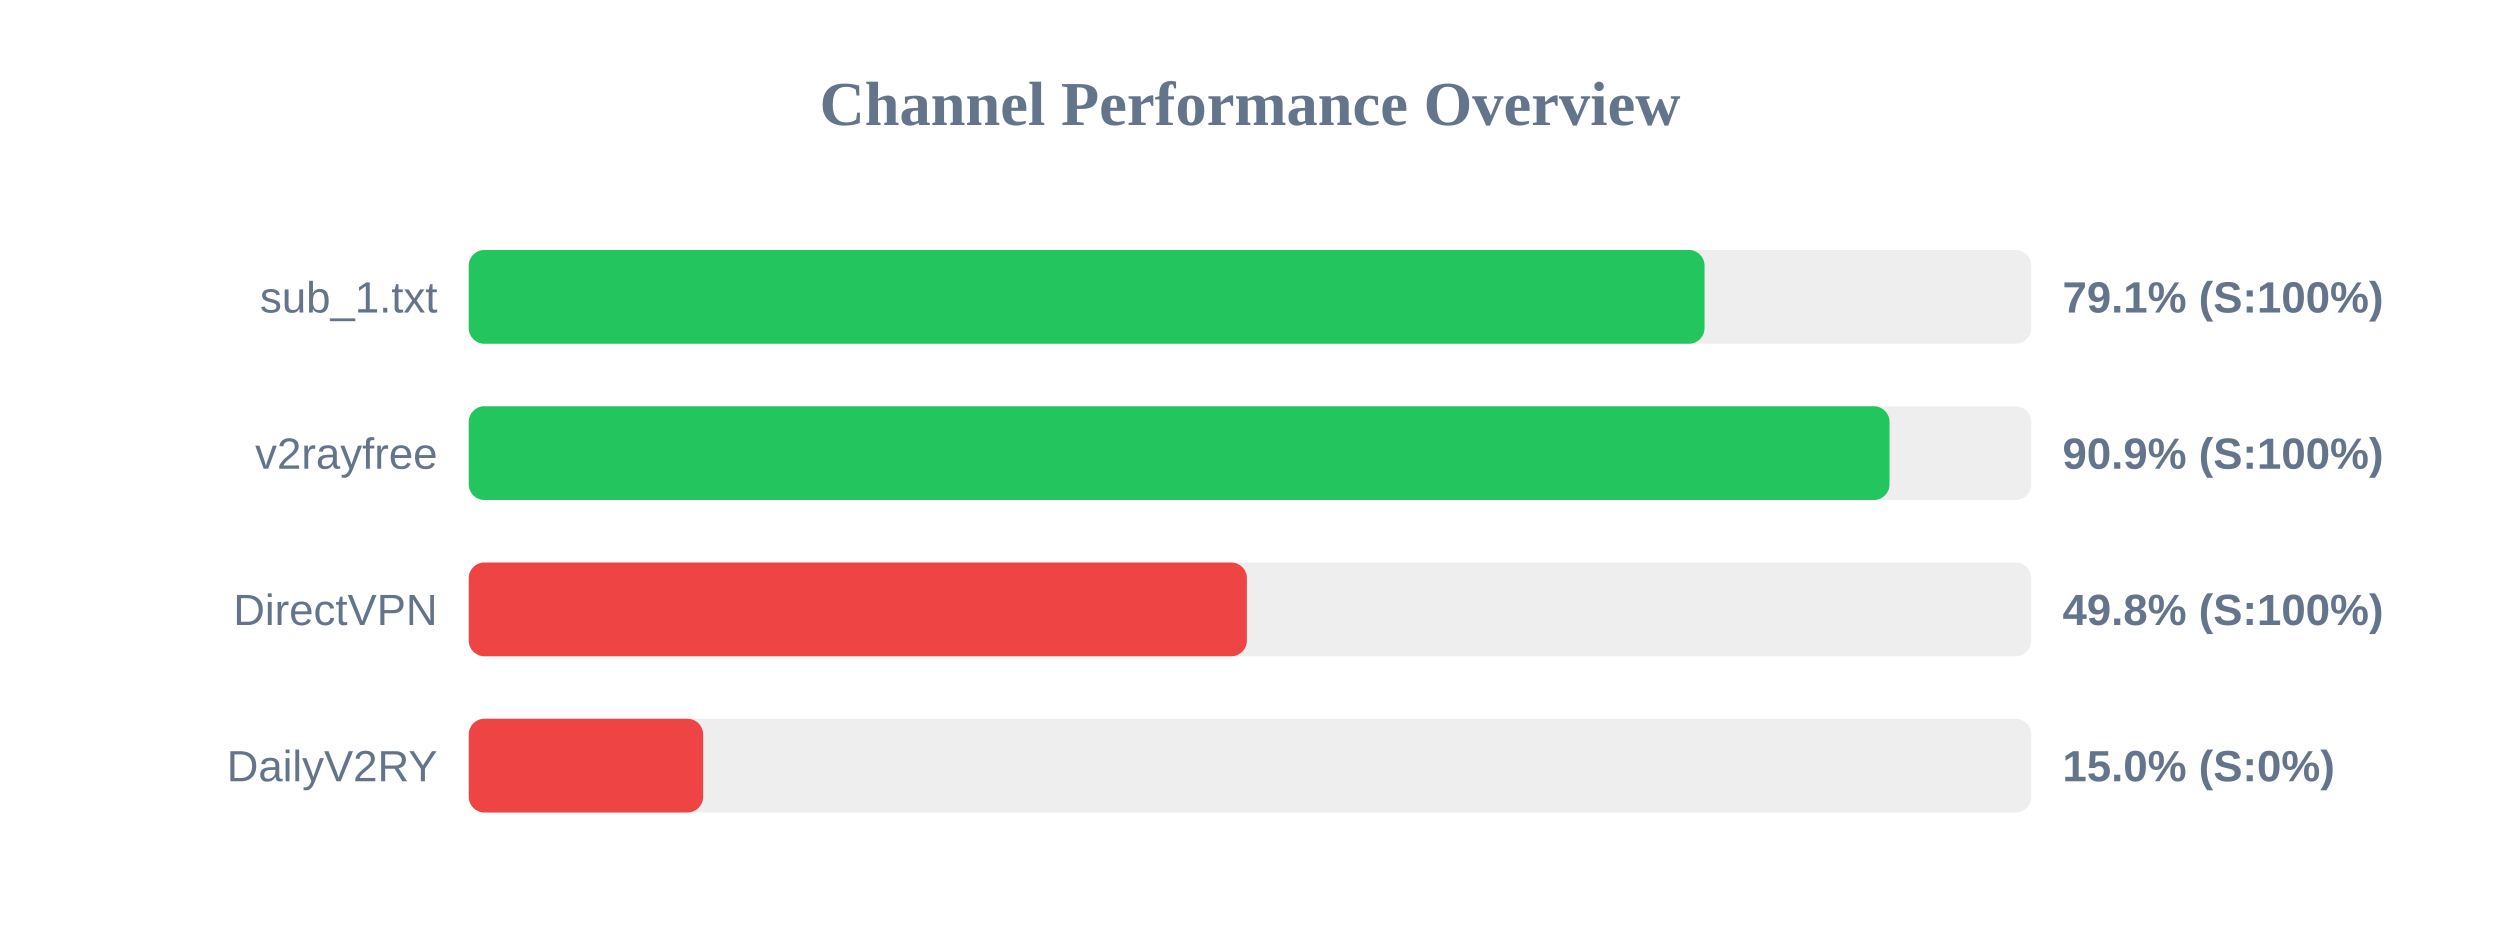
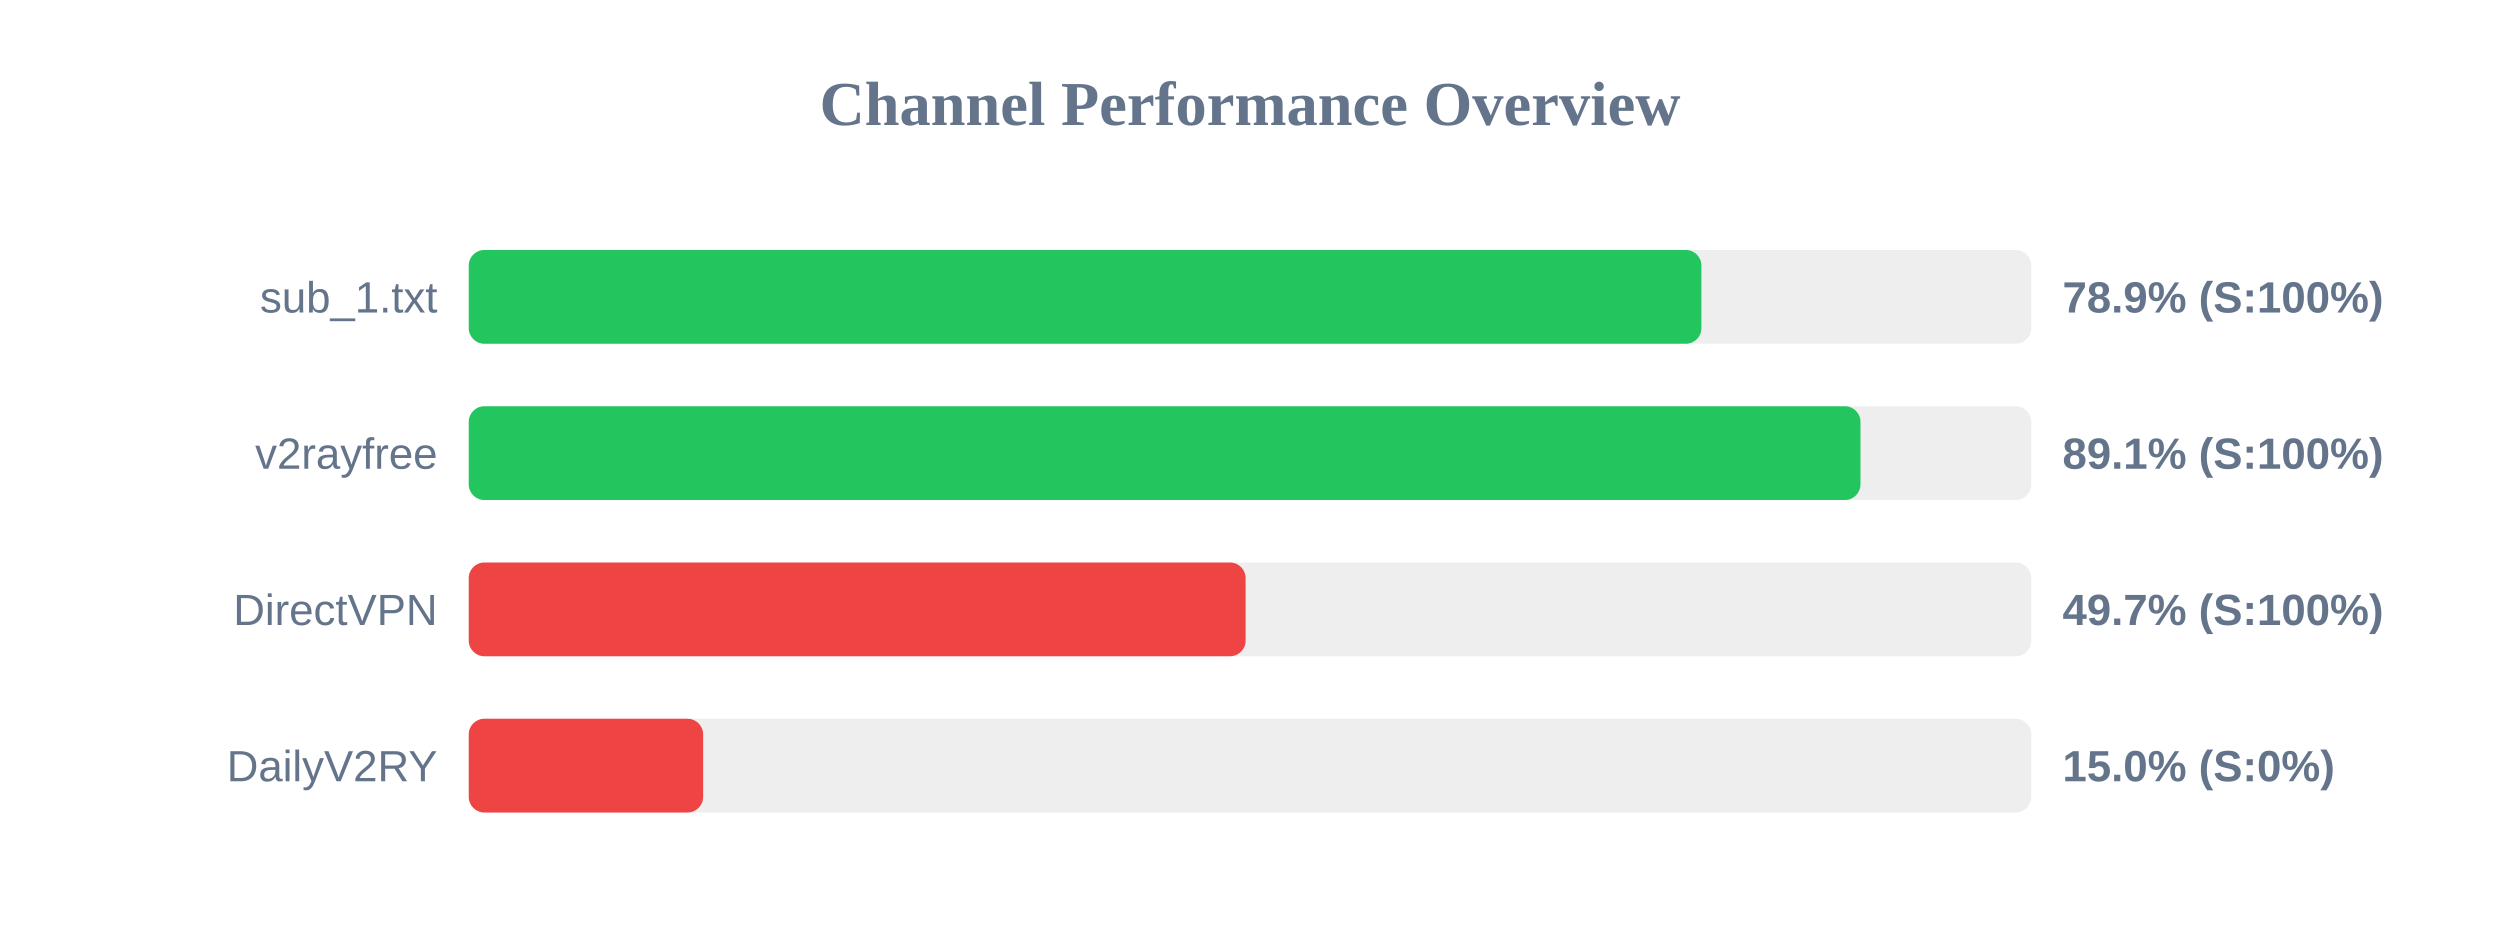
<svg xmlns="http://www.w3.org/2000/svg" width="800" height="300" version="1.1">
  <style>
        .row { font: 14px Arial; fill: #64748b; }
        .score { font: bold 14px Arial; fill: #64748b; }
    </style>
  <text x="400" y="40" text-anchor="middle" font-size="20px" font-weight="bold" fill="#64748b">Channel Performance Overview</text>
  <rect x="150" y="80" width="500" height="30" fill="#eee" rx="5" />
-   <rect x="150" y="80" width="395.45" height="30" fill="#22c55e" rx="5" />
+   <rect x="150" y="80" width="394.45" height="30" fill="#22c55e" rx="5" />
  <text x="140" y="100" text-anchor="end" class="row">sub_1.txt</text>
-   <text x="660" y="100" text-anchor="start" class="score">79.1% (S:100%)</text>
+   <text x="660" y="100" text-anchor="start" class="score">78.9% (S:100%)</text>
  <rect x="150" y="130" width="500" height="30" fill="#eee" rx="5" />
-   <rect x="150" y="130" width="454.65" height="30" fill="#22c55e" rx="5" />
+   <rect x="150" y="130" width="445.35" height="30" fill="#22c55e" rx="5" />
  <text x="140" y="150" text-anchor="end" class="row">v2rayfree</text>
-   <text x="660" y="150" text-anchor="start" class="score">90.9% (S:100%)</text>
+   <text x="660" y="150" text-anchor="start" class="score">89.1% (S:100%)</text>
  <rect x="150" y="180" width="500" height="30" fill="#eee" rx="5" />
-   <rect x="150" y="180" width="249.0" height="30" fill="#ef4444" rx="5" />
+   <rect x="150" y="180" width="248.6" height="30" fill="#ef4444" rx="5" />
  <text x="140" y="200" text-anchor="end" class="row">DirectVPN</text>
-   <text x="660" y="200" text-anchor="start" class="score">49.8% (S:100%)</text>
+   <text x="660" y="200" text-anchor="start" class="score">49.7% (S:100%)</text>
  <rect x="150" y="230" width="500" height="30" fill="#eee" rx="5" />
  <rect x="150" y="230" width="75.0" height="30" fill="#ef4444" rx="5" />
  <text x="140" y="250" text-anchor="end" class="row">DailyV2RY</text>
  <text x="660" y="250" text-anchor="start" class="score">15.0% (S:0%)</text>
</svg>
